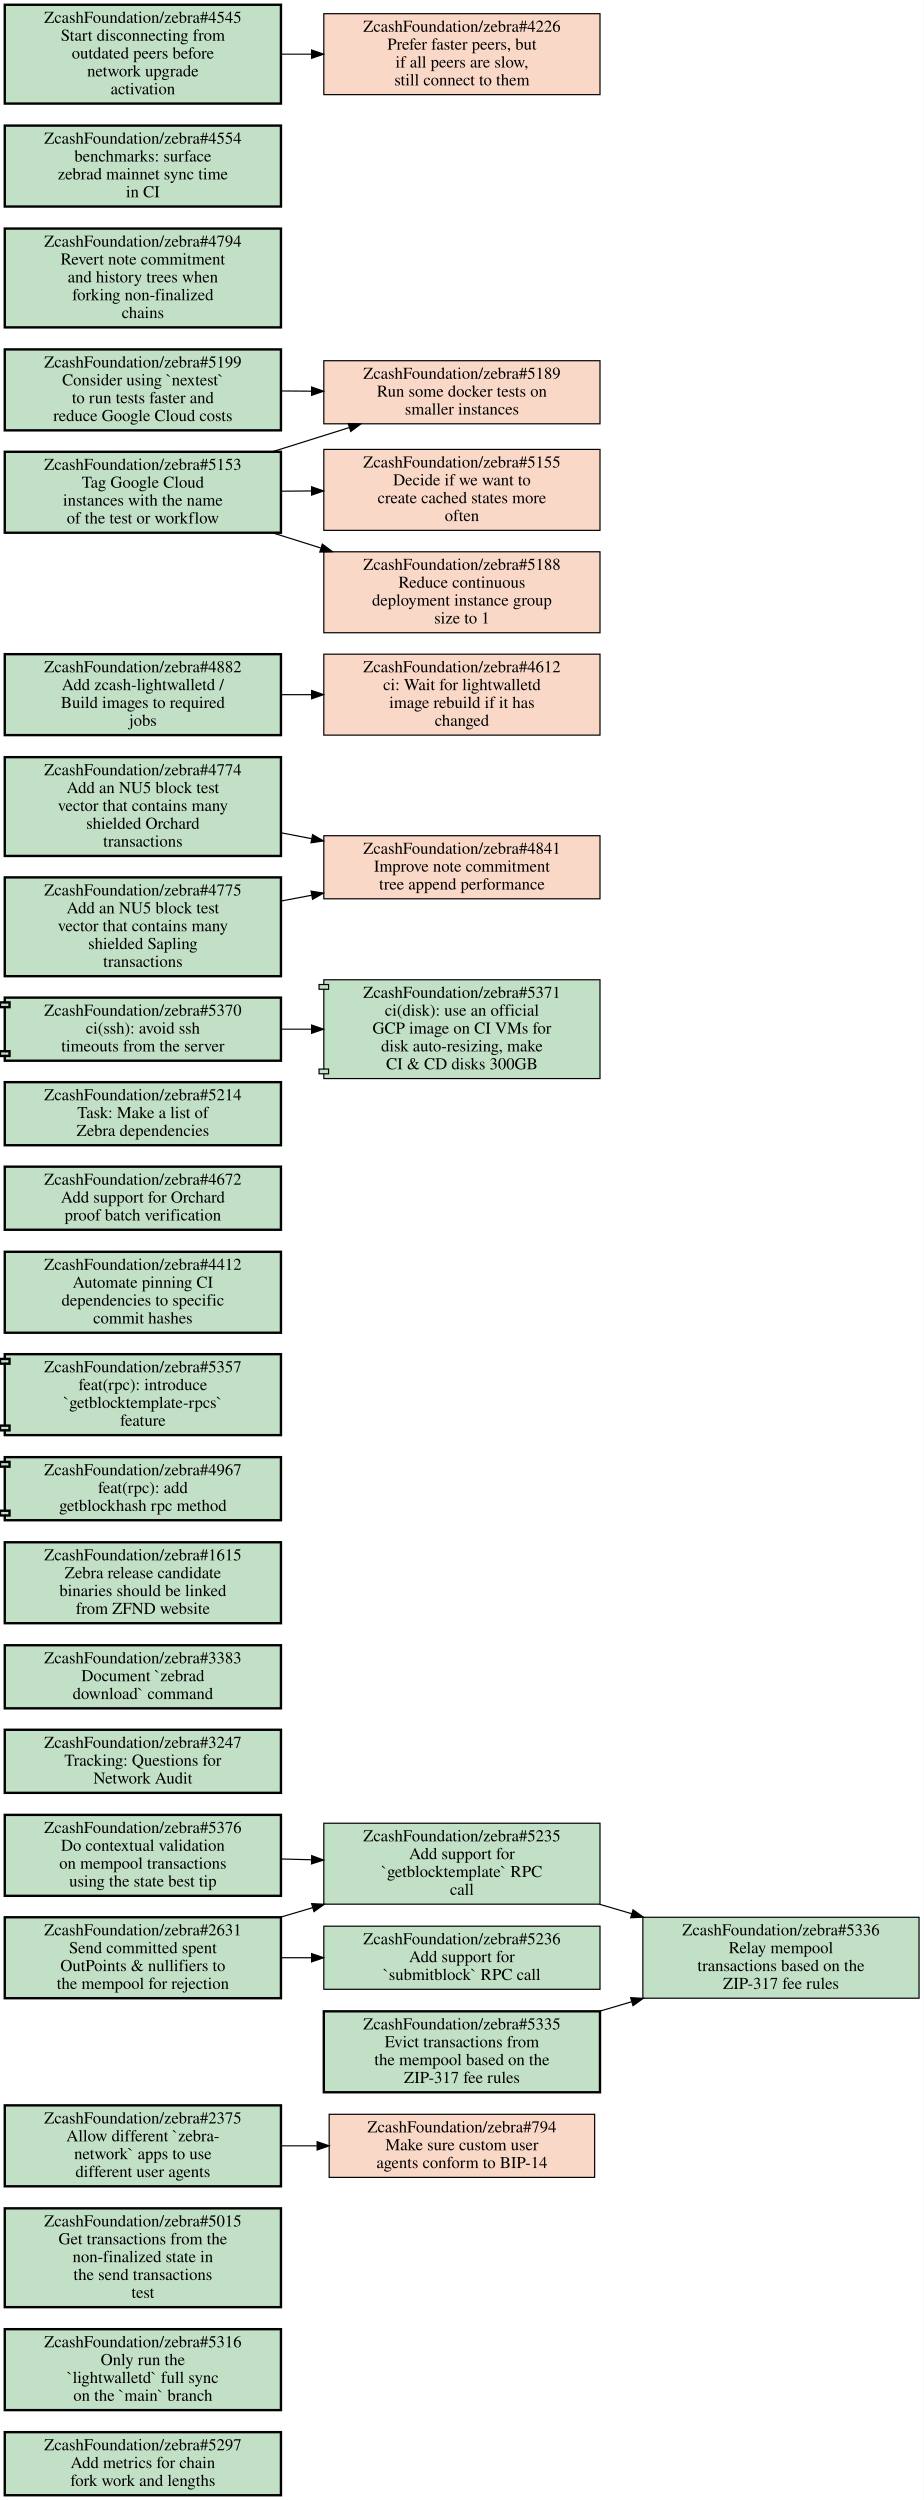
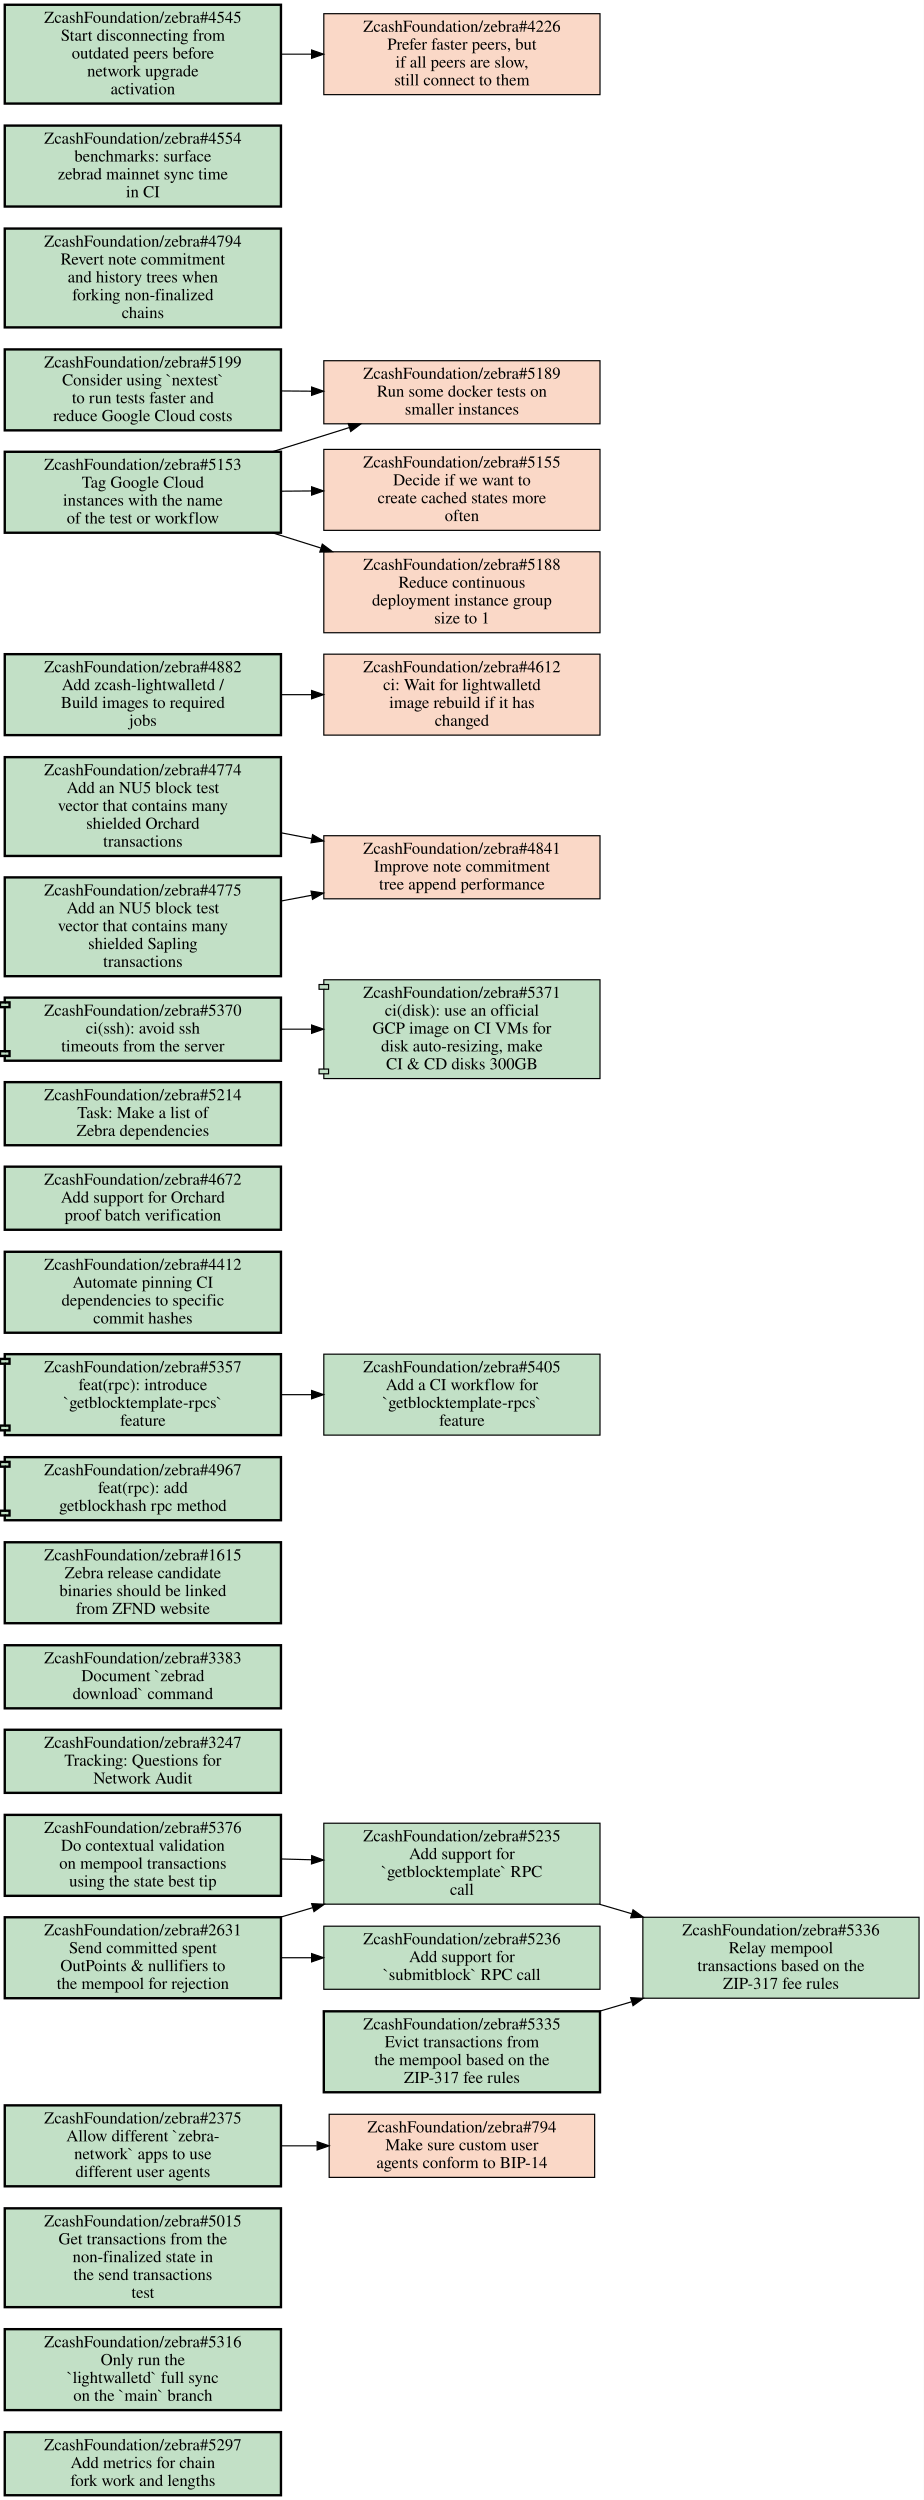
<svg xmlns="http://www.w3.org/2000/svg" xmlns:xlink="http://www.w3.org/1999/xlink" width="776pt" height="2100pt" viewBox="0.00 0.00 776.00 2100.00">
  <g id="graph0" class="graph" transform="scale(1 1) rotate(0) translate(4 2096)">
    <polygon fill="#ffffff" stroke="transparent" points="-4,4 -4,-2096 772,-2096 772,4 -4,4" />
    <g id="node1" class="node open">
      <g id="a_node1">
        <a xlink:href="https://github.com/ZcashFoundation/zebra/issues/5297" xlink:title="ZcashFoundation/zebra#5297&#10;Add metrics for chain&#10;fork work and lengths" target="_blank">
          <polygon fill="#c2e0c6" stroke="#000000" stroke-width="2" points="232,-53 0,-53 0,0 232,0 232,-53" />
          <text text-anchor="middle" x="116" y="-37.8" font-family="Times,serif" font-size="14.00" fill="#000000">ZcashFoundation/zebra#5297</text>
          <text text-anchor="middle" x="116" y="-22.8" font-family="Times,serif" font-size="14.00" fill="#000000">Add metrics for chain</text>
          <text text-anchor="middle" x="116" y="-7.8" font-family="Times,serif" font-size="14.00" fill="#000000">fork work and lengths</text>
        </a>
      </g>
    </g>
    <g id="node2" class="node open">
      <g id="a_node2">
        <a xlink:href="https://github.com/ZcashFoundation/zebra/issues/5316" xlink:title="ZcashFoundation/zebra#5316&#10;Only run the&#10;`lightwalletd` full sync&#10;on the `main` branch" target="_blank">
          <polygon fill="#c2e0c6" stroke="#000000" stroke-width="2" points="232,-139.5 0,-139.5 0,-71.5 232,-71.5 232,-139.5" />
          <text text-anchor="middle" x="116" y="-124.3" font-family="Times,serif" font-size="14.00" fill="#000000">ZcashFoundation/zebra#5316</text>
          <text text-anchor="middle" x="116" y="-109.3" font-family="Times,serif" font-size="14.00" fill="#000000">Only run the</text>
          <text text-anchor="middle" x="116" y="-94.3" font-family="Times,serif" font-size="14.00" fill="#000000">`lightwalletd` full sync</text>
          <text text-anchor="middle" x="116" y="-79.3" font-family="Times,serif" font-size="14.00" fill="#000000">on the `main` branch</text>
        </a>
      </g>
    </g>
    <g id="node3" class="node open">
      <g id="a_node3">
        <a xlink:href="https://github.com/ZcashFoundation/zebra/issues/5015" xlink:title="ZcashFoundation/zebra#5015&#10;Get transactions from the&#10;non-finalized state in&#10;the send transactions&#10;test" target="_blank">
          <polygon fill="#c2e0c6" stroke="#000000" stroke-width="2" points="232,-241 0,-241 0,-158 232,-158 232,-241" />
          <text text-anchor="middle" x="116" y="-225.8" font-family="Times,serif" font-size="14.00" fill="#000000">ZcashFoundation/zebra#5015</text>
          <text text-anchor="middle" x="116" y="-210.8" font-family="Times,serif" font-size="14.00" fill="#000000">Get transactions from the</text>
          <text text-anchor="middle" x="116" y="-195.8" font-family="Times,serif" font-size="14.00" fill="#000000">non-finalized state in</text>
          <text text-anchor="middle" x="116" y="-180.8" font-family="Times,serif" font-size="14.00" fill="#000000">the send transactions</text>
          <text text-anchor="middle" x="116" y="-165.8" font-family="Times,serif" font-size="14.00" fill="#000000">test</text>
        </a>
      </g>
    </g>
    <g id="node4" class="node open">
      <g id="a_node4">
        <a xlink:href="https://github.com/ZcashFoundation/zebra/issues/2375" xlink:title="ZcashFoundation/zebra#2375&#10;Allow different `zebra-&#10;network` apps to use&#10;different user agents" target="_blank">
          <polygon fill="#c2e0c6" stroke="#000000" stroke-width="2" points="232,-327.5 0,-327.5 0,-259.5 232,-259.5 232,-327.5" />
          <text text-anchor="middle" x="116" y="-312.3" font-family="Times,serif" font-size="14.00" fill="#000000">ZcashFoundation/zebra#2375</text>
          <text text-anchor="middle" x="116" y="-297.3" font-family="Times,serif" font-size="14.00" fill="#000000">Allow different `zebra-</text>
          <text text-anchor="middle" x="116" y="-282.3" font-family="Times,serif" font-size="14.00" fill="#000000">network` apps to use</text>
          <text text-anchor="middle" x="116" y="-267.3" font-family="Times,serif" font-size="14.00" fill="#000000">different user agents</text>
        </a>
      </g>
    </g>
    <g id="node5" class="node closed">
      <g id="a_node5">
        <a xlink:href="https://github.com/ZcashFoundation/zebra/issues/794" xlink:title="ZcashFoundation/zebra#794&#10;Make sure custom user&#10;agents conform to BIP-14" target="_blank">
          <polygon fill="#fad8c7" stroke="#000000" points="495.5,-320 272.5,-320 272.5,-267 495.5,-267 495.5,-320" />
          <text text-anchor="middle" x="384" y="-304.8" font-family="Times,serif" font-size="14.00" fill="#000000">ZcashFoundation/zebra#794</text>
          <text text-anchor="middle" x="384" y="-289.8" font-family="Times,serif" font-size="14.00" fill="#000000">Make sure custom user</text>
          <text text-anchor="middle" x="384" y="-274.8" font-family="Times,serif" font-size="14.00" fill="#000000">agents conform to BIP-14</text>
        </a>
      </g>
    </g>
    <g id="edge1" class="edge">
      <path fill="none" stroke="#000000" d="M232.38,-293.5C242.23,-293.5 252.22,-293.5 262.11,-293.5" />
      <polygon fill="#000000" stroke="#000000" points="262.39,-297 272.39,-293.5 262.39,-290 262.39,-297" />
    </g>
    <g id="node6" class="node open">
      <g id="a_node6">
        <a xlink:href="https://github.com/ZcashFoundation/zebra/issues/2631" xlink:title="ZcashFoundation/zebra#2631&#10;Send committed spent&#10;OutPoints &amp; nullifiers to&#10;the mempool for rejection" target="_blank">
          <polygon fill="#c2e0c6" stroke="#000000" stroke-width="2" points="232,-485.5 0,-485.5 0,-417.5 232,-417.5 232,-485.5" />
          <text text-anchor="middle" x="116" y="-470.3" font-family="Times,serif" font-size="14.00" fill="#000000">ZcashFoundation/zebra#2631</text>
          <text text-anchor="middle" x="116" y="-455.3" font-family="Times,serif" font-size="14.00" fill="#000000">Send committed spent</text>
          <text text-anchor="middle" x="116" y="-440.3" font-family="Times,serif" font-size="14.00" fill="#000000">OutPoints &amp; nullifiers to</text>
          <text text-anchor="middle" x="116" y="-425.3" font-family="Times,serif" font-size="14.00" fill="#000000">the mempool for rejection</text>
        </a>
      </g>
    </g>
    <g id="node7" class="node open">
      <g id="a_node7">
        <a xlink:href="https://github.com/ZcashFoundation/zebra/issues/5235" xlink:title="ZcashFoundation/zebra#5235&#10;Add support for&#10;`getblocktemplate` RPC&#10;call" target="_blank">
          <polygon fill="#c2e0c6" stroke="#000000" points="500,-564.5 268,-564.5 268,-496.5 500,-496.5 500,-564.5" />
          <text text-anchor="middle" x="384" y="-549.3" font-family="Times,serif" font-size="14.00" fill="#000000">ZcashFoundation/zebra#5235</text>
          <text text-anchor="middle" x="384" y="-534.3" font-family="Times,serif" font-size="14.00" fill="#000000">Add support for</text>
          <text text-anchor="middle" x="384" y="-519.3" font-family="Times,serif" font-size="14.00" fill="#000000">`getblocktemplate` RPC</text>
          <text text-anchor="middle" x="384" y="-504.3" font-family="Times,serif" font-size="14.00" fill="#000000">call</text>
        </a>
      </g>
    </g>
    <g id="edge2" class="edge">
      <path fill="none" stroke="#000000" d="M231.6,-485.58C240.55,-488.21 249.61,-490.88 258.61,-493.54" />
      <polygon fill="#000000" stroke="#000000" points="257.779,-496.944 268.36,-496.41 259.755,-490.229 257.779,-496.944" />
    </g>
    <g id="node8" class="node open">
      <g id="a_node8">
        <a xlink:href="https://github.com/ZcashFoundation/zebra/issues/5236" xlink:title="ZcashFoundation/zebra#5236&#10;Add support for&#10;`submitblock` RPC call" target="_blank">
          <polygon fill="#c2e0c6" stroke="#000000" points="500,-478 268,-478 268,-425 500,-425 500,-478" />
          <text text-anchor="middle" x="384" y="-462.8" font-family="Times,serif" font-size="14.00" fill="#000000">ZcashFoundation/zebra#5236</text>
          <text text-anchor="middle" x="384" y="-447.8" font-family="Times,serif" font-size="14.00" fill="#000000">Add support for</text>
          <text text-anchor="middle" x="384" y="-432.8" font-family="Times,serif" font-size="14.00" fill="#000000">`submitblock` RPC call</text>
        </a>
      </g>
    </g>
    <g id="edge3" class="edge">
      <path fill="none" stroke="#000000" d="M232.38,-451.5C240.71,-451.5 249.14,-451.5 257.53,-451.5" />
      <polygon fill="#000000" stroke="#000000" points="257.74,-455 267.74,-451.5 257.74,-448 257.74,-455" />
    </g>
    <g id="node9" class="node open">
      <g id="a_node9">
        <a xlink:href="https://github.com/ZcashFoundation/zebra/issues/5336" xlink:title="ZcashFoundation/zebra#5336&#10;Relay mempool&#10;transactions based on the&#10;ZIP-317 fee rules" target="_blank">
          <polygon fill="#c2e0c6" stroke="#000000" points="768,-485.5 536,-485.5 536,-417.5 768,-417.5 768,-485.5" />
          <text text-anchor="middle" x="652" y="-470.3" font-family="Times,serif" font-size="14.00" fill="#000000">ZcashFoundation/zebra#5336</text>
          <text text-anchor="middle" x="652" y="-455.3" font-family="Times,serif" font-size="14.00" fill="#000000">Relay mempool</text>
          <text text-anchor="middle" x="652" y="-440.3" font-family="Times,serif" font-size="14.00" fill="#000000">transactions based on the</text>
          <text text-anchor="middle" x="652" y="-425.3" font-family="Times,serif" font-size="14.00" fill="#000000">ZIP-317 fee rules</text>
        </a>
      </g>
    </g>
    <g id="edge4" class="edge">
      <path fill="none" stroke="#000000" d="M499.6,-496.42C508.55,-493.79 517.61,-491.12 526.61,-488.46" />
      <polygon fill="#000000" stroke="#000000" points="527.755,-491.771 536.36,-485.59 525.779,-485.056 527.755,-491.771" />
    </g>
    <g id="node10" class="node open">
      <g id="a_node10">
        <a xlink:href="https://github.com/ZcashFoundation/zebra/issues/3247" xlink:title="ZcashFoundation/zebra#3247&#10;Tracking: Questions for&#10;Network Audit" target="_blank">
          <polygon fill="#c2e0c6" stroke="#000000" stroke-width="2" points="232,-643 0,-643 0,-590 232,-590 232,-643" />
          <text text-anchor="middle" x="116" y="-627.8" font-family="Times,serif" font-size="14.00" fill="#000000">ZcashFoundation/zebra#3247</text>
          <text text-anchor="middle" x="116" y="-612.8" font-family="Times,serif" font-size="14.00" fill="#000000">Tracking: Questions for</text>
          <text text-anchor="middle" x="116" y="-597.8" font-family="Times,serif" font-size="14.00" fill="#000000">Network Audit</text>
        </a>
      </g>
    </g>
    <g id="node11" class="node open">
      <g id="a_node11">
        <a xlink:href="https://github.com/ZcashFoundation/zebra/issues/3383" xlink:title="ZcashFoundation/zebra#3383&#10;Document `zebrad&#10;download` command" target="_blank">
          <polygon fill="#c2e0c6" stroke="#000000" stroke-width="2" points="232,-714 0,-714 0,-661 232,-661 232,-714" />
          <text text-anchor="middle" x="116" y="-698.8" font-family="Times,serif" font-size="14.00" fill="#000000">ZcashFoundation/zebra#3383</text>
          <text text-anchor="middle" x="116" y="-683.8" font-family="Times,serif" font-size="14.00" fill="#000000">Document `zebrad</text>
          <text text-anchor="middle" x="116" y="-668.8" font-family="Times,serif" font-size="14.00" fill="#000000">download` command</text>
        </a>
      </g>
    </g>
    <g id="node12" class="node open">
      <g id="a_node12">
        <a xlink:href="https://github.com/ZcashFoundation/zebra/issues/5335" xlink:title="ZcashFoundation/zebra#5335&#10;Evict transactions from&#10;the mempool based on the&#10;ZIP-317 fee rules" target="_blank">
          <polygon fill="#c2e0c6" stroke="#000000" stroke-width="2" points="500,-406.5 268,-406.5 268,-338.5 500,-338.5 500,-406.5" />
          <text text-anchor="middle" x="384" y="-391.3" font-family="Times,serif" font-size="14.00" fill="#000000">ZcashFoundation/zebra#5335</text>
          <text text-anchor="middle" x="384" y="-376.3" font-family="Times,serif" font-size="14.00" fill="#000000">Evict transactions from</text>
          <text text-anchor="middle" x="384" y="-361.3" font-family="Times,serif" font-size="14.00" fill="#000000">the mempool based on the</text>
          <text text-anchor="middle" x="384" y="-346.3" font-family="Times,serif" font-size="14.00" fill="#000000">ZIP-317 fee rules</text>
        </a>
      </g>
    </g>
    <g id="edge5" class="edge">
      <path fill="none" stroke="#000000" d="M499.6,-406.58C508.55,-409.21 517.61,-411.88 526.61,-414.54" />
      <polygon fill="#000000" stroke="#000000" points="525.779,-417.944 536.36,-417.41 527.755,-411.229 525.779,-417.944" />
    </g>
    <g id="node13" class="node open">
      <g id="a_node13">
        <a xlink:href="https://github.com/ZcashFoundation/zebra/issues/1615" xlink:title="ZcashFoundation/zebra#1615&#10;Zebra release candidate&#10;binaries should be linked&#10;from ZFND website" target="_blank">
          <polygon fill="#c2e0c6" stroke="#000000" stroke-width="2" points="232,-800.5 0,-800.5 0,-732.5 232,-732.5 232,-800.5" />
          <text text-anchor="middle" x="116" y="-785.3" font-family="Times,serif" font-size="14.00" fill="#000000">ZcashFoundation/zebra#1615</text>
          <text text-anchor="middle" x="116" y="-770.3" font-family="Times,serif" font-size="14.00" fill="#000000">Zebra release candidate</text>
          <text text-anchor="middle" x="116" y="-755.3" font-family="Times,serif" font-size="14.00" fill="#000000">binaries should be linked</text>
          <text text-anchor="middle" x="116" y="-740.3" font-family="Times,serif" font-size="14.00" fill="#000000">from ZFND website</text>
        </a>
      </g>
    </g>
    <g id="node14" class="node open">
      <g id="a_node14">
        <a xlink:href="https://github.com/ZcashFoundation/zebra/pull/4967" xlink:title="ZcashFoundation/zebra#4967&#10;feat(rpc): add&#10;getblockhash rpc method" target="_blank">
          <polygon fill="#c2e0c6" stroke="#000000" stroke-width="2" points="232,-872 0,-872 0,-868 -4,-868 -4,-864 0,-864 0,-827 -4,-827 -4,-823 0,-823 0,-819 232,-819 232,-872" />
          <polyline fill="none" stroke="#000000" stroke-width="2" points="0,-868 4,-868 4,-864 0,-864 " />
          <polyline fill="none" stroke="#000000" stroke-width="2" points="0,-827 4,-827 4,-823 0,-823 " />
          <text text-anchor="middle" x="116" y="-856.8" font-family="Times,serif" font-size="14.00" fill="#000000">ZcashFoundation/zebra#4967</text>
          <text text-anchor="middle" x="116" y="-841.8" font-family="Times,serif" font-size="14.00" fill="#000000">feat(rpc): add</text>
          <text text-anchor="middle" x="116" y="-826.8" font-family="Times,serif" font-size="14.00" fill="#000000">getblockhash rpc method</text>
        </a>
      </g>
    </g>
    <g id="node15" class="node open">
      <g id="a_node15">
        <a xlink:href="https://github.com/ZcashFoundation/zebra/pull/5357" xlink:title="ZcashFoundation/zebra#5357&#10;feat(rpc): introduce&#10;`getblocktemplate-rpcs`&#10;feature" target="_blank">
          <polygon fill="#c2e0c6" stroke="#000000" stroke-width="2" points="232,-958.5 0,-958.5 0,-954.5 -4,-954.5 -4,-950.5 0,-950.5 0,-898.5 -4,-898.5 -4,-894.5 0,-894.5 0,-890.5 232,-890.5 232,-958.5" />
          <polyline fill="none" stroke="#000000" stroke-width="2" points="0,-954.5 4,-954.5 4,-950.5 0,-950.5 " />
          <polyline fill="none" stroke="#000000" stroke-width="2" points="0,-898.5 4,-898.5 4,-894.5 0,-894.5 " />
          <text text-anchor="middle" x="116" y="-943.3" font-family="Times,serif" font-size="14.00" fill="#000000">ZcashFoundation/zebra#5357</text>
          <text text-anchor="middle" x="116" y="-928.3" font-family="Times,serif" font-size="14.00" fill="#000000">feat(rpc): introduce</text>
          <text text-anchor="middle" x="116" y="-913.3" font-family="Times,serif" font-size="14.00" fill="#000000">`getblocktemplate-rpcs`</text>
          <text text-anchor="middle" x="116" y="-898.3" font-family="Times,serif" font-size="14.00" fill="#000000">feature</text>
        </a>
      </g>
    </g>
    <g id="node16" class="node open">
      <g id="a_node16">
+         <a xlink:href="https://github.com/ZcashFoundation/zebra/issues/5405" xlink:title="ZcashFoundation/zebra#5405&#10;Add a CI workflow for&#10;`getblocktemplate-rpcs`&#10;feature" target="_blank">
+           <polygon fill="#c2e0c6" stroke="#000000" points="500,-958.5 268,-958.5 268,-890.5 500,-890.5 500,-958.5" />
+           <text text-anchor="middle" x="384" y="-943.3" font-family="Times,serif" font-size="14.00" fill="#000000">ZcashFoundation/zebra#5405</text>
+           <text text-anchor="middle" x="384" y="-928.3" font-family="Times,serif" font-size="14.00" fill="#000000">Add a CI workflow for</text>
+           <text text-anchor="middle" x="384" y="-913.3" font-family="Times,serif" font-size="14.00" fill="#000000">`getblocktemplate-rpcs`</text>
+           <text text-anchor="middle" x="384" y="-898.3" font-family="Times,serif" font-size="14.00" fill="#000000">feature</text>
+         </a>
+       </g>
+     </g>
+     <g id="edge6" class="edge">
+       <path fill="none" stroke="#000000" d="M232.38,-924.5C240.71,-924.5 249.14,-924.5 257.53,-924.5" />
+       <polygon fill="#000000" stroke="#000000" points="257.74,-928 267.74,-924.5 257.74,-921 257.74,-928" />
+     </g>
+     <g id="node17" class="node open">
+       <g id="a_node17">
        <a xlink:href="https://github.com/ZcashFoundation/zebra/issues/4412" xlink:title="ZcashFoundation/zebra#4412&#10;Automate pinning CI&#10;dependencies to specific&#10;commit hashes" target="_blank">
          <polygon fill="#c2e0c6" stroke="#000000" stroke-width="2" points="232,-1044.5 0,-1044.5 0,-976.5 232,-976.5 232,-1044.5" />
          <text text-anchor="middle" x="116" y="-1029.3" font-family="Times,serif" font-size="14.00" fill="#000000">ZcashFoundation/zebra#4412</text>
          <text text-anchor="middle" x="116" y="-1014.3" font-family="Times,serif" font-size="14.00" fill="#000000">Automate pinning CI</text>
          <text text-anchor="middle" x="116" y="-999.3" font-family="Times,serif" font-size="14.00" fill="#000000">dependencies to specific</text>
          <text text-anchor="middle" x="116" y="-984.3" font-family="Times,serif" font-size="14.00" fill="#000000">commit hashes</text>
        </a>
      </g>
    </g>
-     <g id="node17" class="node open">
-       <g id="a_node17">
+     <g id="node18" class="node open">
+       <g id="a_node18">
        <a xlink:href="https://github.com/ZcashFoundation/zebra/issues/4672" xlink:title="ZcashFoundation/zebra#4672&#10;Add support for Orchard&#10;proof batch verification" target="_blank">
          <polygon fill="#c2e0c6" stroke="#000000" stroke-width="2" points="232,-1116 0,-1116 0,-1063 232,-1063 232,-1116" />
          <text text-anchor="middle" x="116" y="-1100.8" font-family="Times,serif" font-size="14.00" fill="#000000">ZcashFoundation/zebra#4672</text>
          <text text-anchor="middle" x="116" y="-1085.8" font-family="Times,serif" font-size="14.00" fill="#000000">Add support for Orchard</text>
          <text text-anchor="middle" x="116" y="-1070.8" font-family="Times,serif" font-size="14.00" fill="#000000">proof batch verification</text>
        </a>
      </g>
    </g>
-     <g id="node18" class="node open">
-       <g id="a_node18">
+     <g id="node19" class="node open">
+       <g id="a_node19">
        <a xlink:href="https://github.com/ZcashFoundation/zebra/issues/5214" xlink:title="ZcashFoundation/zebra#5214&#10;Task: Make a list of&#10;Zebra dependencies" target="_blank">
          <polygon fill="#c2e0c6" stroke="#000000" stroke-width="2" points="232,-1187 0,-1187 0,-1134 232,-1134 232,-1187" />
          <text text-anchor="middle" x="116" y="-1171.8" font-family="Times,serif" font-size="14.00" fill="#000000">ZcashFoundation/zebra#5214</text>
          <text text-anchor="middle" x="116" y="-1156.8" font-family="Times,serif" font-size="14.00" fill="#000000">Task: Make a list of</text>
          <text text-anchor="middle" x="116" y="-1141.8" font-family="Times,serif" font-size="14.00" fill="#000000">Zebra dependencies</text>
        </a>
      </g>
    </g>
-     <g id="node19" class="node open">
-       <g id="a_node19">
+     <g id="node20" class="node open">
+       <g id="a_node20">
        <a xlink:href="https://github.com/ZcashFoundation/zebra/issues/5376" xlink:title="ZcashFoundation/zebra#5376&#10;Do contextual validation&#10;on mempool transactions&#10;using the state best tip" target="_blank">
          <polygon fill="#c2e0c6" stroke="#000000" stroke-width="2" points="232,-571.5 0,-571.5 0,-503.5 232,-503.5 232,-571.5" />
          <text text-anchor="middle" x="116" y="-556.3" font-family="Times,serif" font-size="14.00" fill="#000000">ZcashFoundation/zebra#5376</text>
          <text text-anchor="middle" x="116" y="-541.3" font-family="Times,serif" font-size="14.00" fill="#000000">Do contextual validation</text>
          <text text-anchor="middle" x="116" y="-526.3" font-family="Times,serif" font-size="14.00" fill="#000000">on mempool transactions</text>
          <text text-anchor="middle" x="116" y="-511.3" font-family="Times,serif" font-size="14.00" fill="#000000">using the state best tip</text>
        </a>
      </g>
    </g>
-     <g id="edge6" class="edge">
+     <g id="edge7" class="edge">
      <path fill="none" stroke="#000000" d="M232.38,-534.46C240.71,-534.24 249.14,-534.02 257.53,-533.8" />
      <polygon fill="#000000" stroke="#000000" points="257.832,-537.293 267.74,-533.54 257.654,-530.296 257.832,-537.293" />
    </g>
-     <g id="node20" class="node open">
-       <g id="a_node20">
+     <g id="node21" class="node open">
+       <g id="a_node21">
        <a xlink:href="https://github.com/ZcashFoundation/zebra/pull/5370" xlink:title="ZcashFoundation/zebra#5370&#10;ci(ssh): avoid ssh&#10;timeouts from the server" target="_blank">
          <polygon fill="#c2e0c6" stroke="#000000" stroke-width="2" points="232,-1258 0,-1258 0,-1254 -4,-1254 -4,-1250 0,-1250 0,-1213 -4,-1213 -4,-1209 0,-1209 0,-1205 232,-1205 232,-1258" />
          <polyline fill="none" stroke="#000000" stroke-width="2" points="0,-1254 4,-1254 4,-1250 0,-1250 " />
          <polyline fill="none" stroke="#000000" stroke-width="2" points="0,-1213 4,-1213 4,-1209 0,-1209 " />
          <text text-anchor="middle" x="116" y="-1242.8" font-family="Times,serif" font-size="14.00" fill="#000000">ZcashFoundation/zebra#5370</text>
          <text text-anchor="middle" x="116" y="-1227.8" font-family="Times,serif" font-size="14.00" fill="#000000">ci(ssh): avoid ssh</text>
          <text text-anchor="middle" x="116" y="-1212.8" font-family="Times,serif" font-size="14.00" fill="#000000">timeouts from the server</text>
        </a>
      </g>
    </g>
-     <g id="node21" class="node open">
-       <g id="a_node21">
+     <g id="node22" class="node open">
+       <g id="a_node22">
        <a xlink:href="https://github.com/ZcashFoundation/zebra/pull/5371" xlink:title="ZcashFoundation/zebra#5371&#10;ci(disk): use an official&#10;GCP image on CI VMs for&#10;disk auto-resizing, make&#10;CI &amp; CD disks 300GB" target="_blank">
          <polygon fill="#c2e0c6" stroke="#000000" points="500,-1273 268,-1273 268,-1269 264,-1269 264,-1265 268,-1265 268,-1198 264,-1198 264,-1194 268,-1194 268,-1190 500,-1190 500,-1273" />
          <polyline fill="none" stroke="#000000" points="268,-1269 272,-1269 272,-1265 268,-1265 " />
          <polyline fill="none" stroke="#000000" points="268,-1198 272,-1198 272,-1194 268,-1194 " />
          <text text-anchor="middle" x="384" y="-1257.8" font-family="Times,serif" font-size="14.00" fill="#000000">ZcashFoundation/zebra#5371</text>
          <text text-anchor="middle" x="384" y="-1242.8" font-family="Times,serif" font-size="14.00" fill="#000000">ci(disk): use an official</text>
          <text text-anchor="middle" x="384" y="-1227.8" font-family="Times,serif" font-size="14.00" fill="#000000">GCP image on CI VMs for</text>
          <text text-anchor="middle" x="384" y="-1212.8" font-family="Times,serif" font-size="14.00" fill="#000000">disk auto-resizing, make</text>
          <text text-anchor="middle" x="384" y="-1197.8" font-family="Times,serif" font-size="14.00" fill="#000000">CI &amp; CD disks 300GB</text>
        </a>
      </g>
    </g>
-     <g id="edge7" class="edge">
+     <g id="edge8" class="edge">
      <path fill="none" stroke="#000000" d="M232.38,-1231.5C240.71,-1231.5 249.14,-1231.5 257.53,-1231.5" />
      <polygon fill="#000000" stroke="#000000" points="257.74,-1235 267.74,-1231.5 257.74,-1228 257.74,-1235" />
    </g>
-     <g id="node22" class="node closed">
-       <g id="a_node22">
+     <g id="node23" class="node closed">
+       <g id="a_node23">
        <a xlink:href="https://github.com/ZcashFoundation/zebra/issues/4841" xlink:title="ZcashFoundation/zebra#4841&#10;Improve note commitment&#10;tree append performance" target="_blank">
          <polygon fill="#fad8c7" stroke="#000000" points="500,-1394 268,-1394 268,-1341 500,-1341 500,-1394" />
          <text text-anchor="middle" x="384" y="-1378.8" font-family="Times,serif" font-size="14.00" fill="#000000">ZcashFoundation/zebra#4841</text>
          <text text-anchor="middle" x="384" y="-1363.8" font-family="Times,serif" font-size="14.00" fill="#000000">Improve note commitment</text>
          <text text-anchor="middle" x="384" y="-1348.8" font-family="Times,serif" font-size="14.00" fill="#000000">tree append performance</text>
        </a>
      </g>
    </g>
-     <g id="node23" class="node closed">
-       <g id="a_node23">
+     <g id="node24" class="node closed">
+       <g id="a_node24">
        <a xlink:href="https://github.com/ZcashFoundation/zebra/issues/4612" xlink:title="ZcashFoundation/zebra#4612&#10;ci: Wait for lightwalletd&#10;image rebuild if it has&#10;changed" target="_blank">
          <polygon fill="#fad8c7" stroke="#000000" points="500,-1546.5 268,-1546.5 268,-1478.5 500,-1478.5 500,-1546.5" />
          <text text-anchor="middle" x="384" y="-1531.3" font-family="Times,serif" font-size="14.00" fill="#000000">ZcashFoundation/zebra#4612</text>
          <text text-anchor="middle" x="384" y="-1516.3" font-family="Times,serif" font-size="14.00" fill="#000000">ci: Wait for lightwalletd</text>
          <text text-anchor="middle" x="384" y="-1501.3" font-family="Times,serif" font-size="14.00" fill="#000000">image rebuild if it has</text>
          <text text-anchor="middle" x="384" y="-1486.3" font-family="Times,serif" font-size="14.00" fill="#000000">changed</text>
        </a>
      </g>
    </g>
-     <g id="node24" class="node open">
-       <g id="a_node24">
+     <g id="node25" class="node open">
+       <g id="a_node25">
        <a xlink:href="https://github.com/ZcashFoundation/zebra/issues/5153" xlink:title="ZcashFoundation/zebra#5153&#10;Tag Google Cloud&#10;instances with the name&#10;of the test or workflow" target="_blank">
          <polygon fill="#c2e0c6" stroke="#000000" stroke-width="2" points="232,-1716.5 0,-1716.5 0,-1648.5 232,-1648.5 232,-1716.5" />
          <text text-anchor="middle" x="116" y="-1701.3" font-family="Times,serif" font-size="14.00" fill="#000000">ZcashFoundation/zebra#5153</text>
          <text text-anchor="middle" x="116" y="-1686.3" font-family="Times,serif" font-size="14.00" fill="#000000">Tag Google Cloud</text>
          <text text-anchor="middle" x="116" y="-1671.3" font-family="Times,serif" font-size="14.00" fill="#000000">instances with the name</text>
          <text text-anchor="middle" x="116" y="-1656.3" font-family="Times,serif" font-size="14.00" fill="#000000">of the test or workflow</text>
        </a>
      </g>
    </g>
-     <g id="node25" class="node closed">
-       <g id="a_node25">
+     <g id="node26" class="node closed">
+       <g id="a_node26">
        <a xlink:href="https://github.com/ZcashFoundation/zebra/issues/5189" xlink:title="ZcashFoundation/zebra#5189&#10;Run some docker tests on&#10;smaller instances" target="_blank">
          <polygon fill="#fad8c7" stroke="#000000" points="500,-1793 268,-1793 268,-1740 500,-1740 500,-1793" />
          <text text-anchor="middle" x="384" y="-1777.8" font-family="Times,serif" font-size="14.00" fill="#000000">ZcashFoundation/zebra#5189</text>
          <text text-anchor="middle" x="384" y="-1762.8" font-family="Times,serif" font-size="14.00" fill="#000000">Run some docker tests on</text>
          <text text-anchor="middle" x="384" y="-1747.8" font-family="Times,serif" font-size="14.00" fill="#000000">smaller instances</text>
        </a>
      </g>
    </g>
-     <g id="edge8" class="edge">
+     <g id="edge9" class="edge">
      <path fill="none" stroke="#000000" d="M224.62,-1716.5C246.04,-1723.3 268.36,-1730.3 289.27,-1736.8" />
      <polygon fill="#000000" stroke="#000000" points="288.51,-1740.23 299.1,-1739.9 290.616,-1733.554 288.51,-1740.23" />
    </g>
-     <g id="node26" class="node closed">
-       <g id="a_node26">
+     <g id="node27" class="node closed">
+       <g id="a_node27">
        <a xlink:href="https://github.com/ZcashFoundation/zebra/issues/5155" xlink:title="ZcashFoundation/zebra#5155&#10;Decide if we want to&#10;create cached states more&#10;often" target="_blank">
          <polygon fill="#fad8c7" stroke="#000000" points="500,-1718.5 268,-1718.5 268,-1650.5 500,-1650.5 500,-1718.5" />
          <text text-anchor="middle" x="384" y="-1703.3" font-family="Times,serif" font-size="14.00" fill="#000000">ZcashFoundation/zebra#5155</text>
          <text text-anchor="middle" x="384" y="-1688.3" font-family="Times,serif" font-size="14.00" fill="#000000">Decide if we want to</text>
          <text text-anchor="middle" x="384" y="-1673.3" font-family="Times,serif" font-size="14.00" fill="#000000">create cached states more</text>
          <text text-anchor="middle" x="384" y="-1658.3" font-family="Times,serif" font-size="14.00" fill="#000000">often</text>
        </a>
      </g>
    </g>
-     <g id="edge9" class="edge">
+     <g id="edge10" class="edge">
      <path fill="none" stroke="#000000" d="M232.38,-1683.4C240.71,-1683.4 249.14,-1683.5 257.53,-1683.6" />
      <polygon fill="#000000" stroke="#000000" points="257.74,-1687.1 267.74,-1683.6 257.74,-1680.1 257.74,-1687.1" />
    </g>
-     <g id="node27" class="node closed">
-       <g id="a_node27">
+     <g id="node28" class="node closed">
+       <g id="a_node28">
        <a xlink:href="https://github.com/ZcashFoundation/zebra/issues/5188" xlink:title="ZcashFoundation/zebra#5188&#10;Reduce continuous&#10;deployment instance group&#10;size to 1" target="_blank">
          <polygon fill="#fad8c7" stroke="#000000" points="500,-1632.5 268,-1632.5 268,-1564.5 500,-1564.5 500,-1632.5" />
          <text text-anchor="middle" x="384" y="-1617.3" font-family="Times,serif" font-size="14.00" fill="#000000">ZcashFoundation/zebra#5188</text>
          <text text-anchor="middle" x="384" y="-1602.3" font-family="Times,serif" font-size="14.00" fill="#000000">Reduce continuous</text>
          <text text-anchor="middle" x="384" y="-1587.3" font-family="Times,serif" font-size="14.00" fill="#000000">deployment instance group</text>
          <text text-anchor="middle" x="384" y="-1572.3" font-family="Times,serif" font-size="14.00" fill="#000000">size to 1</text>
        </a>
      </g>
    </g>
-     <g id="edge10" class="edge">
+     <g id="edge11" class="edge">
      <path fill="none" stroke="#000000" d="M224.62,-1648.5C238.05,-1644.2 251.83,-1639.9 265.39,-1635.7" />
      <polygon fill="#000000" stroke="#000000" points="266.744,-1638.943 275.23,-1632.6 264.64,-1632.267 266.744,-1638.943" />
    </g>
-     <g id="node28" class="node open">
-       <g id="a_node28">
+     <g id="node29" class="node open">
+       <g id="a_node29">
        <a xlink:href="https://github.com/ZcashFoundation/zebra/issues/4794" xlink:title="ZcashFoundation/zebra#4794&#10;Revert note commitment&#10;and history trees when&#10;forking non-finalized&#10;chains" target="_blank">
          <polygon fill="#c2e0c6" stroke="#000000" stroke-width="2" points="232,-1904 0,-1904 0,-1821 232,-1821 232,-1904" />
          <text text-anchor="middle" x="116" y="-1888.8" font-family="Times,serif" font-size="14.00" fill="#000000">ZcashFoundation/zebra#4794</text>
          <text text-anchor="middle" x="116" y="-1873.8" font-family="Times,serif" font-size="14.00" fill="#000000">Revert note commitment</text>
          <text text-anchor="middle" x="116" y="-1858.8" font-family="Times,serif" font-size="14.00" fill="#000000">and history trees when</text>
          <text text-anchor="middle" x="116" y="-1843.8" font-family="Times,serif" font-size="14.00" fill="#000000">forking non-finalized</text>
          <text text-anchor="middle" x="116" y="-1828.8" font-family="Times,serif" font-size="14.00" fill="#000000">chains</text>
        </a>
      </g>
    </g>
-     <g id="node29" class="node open">
-       <g id="a_node29">
+     <g id="node30" class="node open">
+       <g id="a_node30">
        <a xlink:href="https://github.com/ZcashFoundation/zebra/issues/4774" xlink:title="ZcashFoundation/zebra#4774&#10;Add an NU5 block test&#10;vector that contains many&#10;shielded Orchard&#10;transactions" target="_blank">
          <polygon fill="#c2e0c6" stroke="#000000" stroke-width="2" points="232,-1460 0,-1460 0,-1377 232,-1377 232,-1460" />
          <text text-anchor="middle" x="116" y="-1444.8" font-family="Times,serif" font-size="14.00" fill="#000000">ZcashFoundation/zebra#4774</text>
          <text text-anchor="middle" x="116" y="-1429.8" font-family="Times,serif" font-size="14.00" fill="#000000">Add an NU5 block test</text>
          <text text-anchor="middle" x="116" y="-1414.8" font-family="Times,serif" font-size="14.00" fill="#000000">vector that contains many</text>
          <text text-anchor="middle" x="116" y="-1399.8" font-family="Times,serif" font-size="14.00" fill="#000000">shielded Orchard</text>
          <text text-anchor="middle" x="116" y="-1384.8" font-family="Times,serif" font-size="14.00" fill="#000000">transactions</text>
        </a>
      </g>
    </g>
-     <g id="edge11" class="edge">
+     <g id="edge12" class="edge">
      <path fill="none" stroke="#000000" d="M232.38,-1396.4C240.81,-1394.7 249.33,-1393.1 257.81,-1391.5" />
      <polygon fill="#000000" stroke="#000000" points="258.576,-1394.917 267.74,-1389.6 257.26,-1388.042 258.576,-1394.917" />
    </g>
-     <g id="node30" class="node open">
-       <g id="a_node30">
+     <g id="node31" class="node open">
+       <g id="a_node31">
        <a xlink:href="https://github.com/ZcashFoundation/zebra/issues/4775" xlink:title="ZcashFoundation/zebra#4775&#10;Add an NU5 block test&#10;vector that contains many&#10;shielded Sapling&#10;transactions" target="_blank">
          <polygon fill="#c2e0c6" stroke="#000000" stroke-width="2" points="232,-1359 0,-1359 0,-1276 232,-1276 232,-1359" />
          <text text-anchor="middle" x="116" y="-1343.8" font-family="Times,serif" font-size="14.00" fill="#000000">ZcashFoundation/zebra#4775</text>
          <text text-anchor="middle" x="116" y="-1328.8" font-family="Times,serif" font-size="14.00" fill="#000000">Add an NU5 block test</text>
          <text text-anchor="middle" x="116" y="-1313.8" font-family="Times,serif" font-size="14.00" fill="#000000">vector that contains many</text>
          <text text-anchor="middle" x="116" y="-1298.8" font-family="Times,serif" font-size="14.00" fill="#000000">shielded Sapling</text>
          <text text-anchor="middle" x="116" y="-1283.8" font-family="Times,serif" font-size="14.00" fill="#000000">transactions</text>
        </a>
      </g>
    </g>
-     <g id="edge12" class="edge">
+     <g id="edge13" class="edge">
      <path fill="none" stroke="#000000" d="M232.38,-1339.2C240.81,-1340.8 249.33,-1342.4 257.81,-1344" />
      <polygon fill="#000000" stroke="#000000" points="257.276,-1347.46 267.74,-1345.8 258.525,-1340.572 257.276,-1347.46" />
    </g>
-     <g id="node31" class="node open">
-       <g id="a_node31">
+     <g id="node32" class="node open">
+       <g id="a_node32">
        <a xlink:href="https://github.com/ZcashFoundation/zebra/issues/4882" xlink:title="ZcashFoundation/zebra#4882&#10;Add zcash-lightwalletd /&#10;Build images to required&#10;jobs" target="_blank">
          <polygon fill="#c2e0c6" stroke="#000000" stroke-width="2" points="232,-1546.5 0,-1546.5 0,-1478.5 232,-1478.5 232,-1546.5" />
          <text text-anchor="middle" x="116" y="-1531.3" font-family="Times,serif" font-size="14.00" fill="#000000">ZcashFoundation/zebra#4882</text>
          <text text-anchor="middle" x="116" y="-1516.3" font-family="Times,serif" font-size="14.00" fill="#000000">Add zcash-lightwalletd /</text>
          <text text-anchor="middle" x="116" y="-1501.3" font-family="Times,serif" font-size="14.00" fill="#000000">Build images to required</text>
          <text text-anchor="middle" x="116" y="-1486.3" font-family="Times,serif" font-size="14.00" fill="#000000">jobs</text>
        </a>
      </g>
    </g>
-     <g id="edge13" class="edge">
+     <g id="edge14" class="edge">
      <path fill="none" stroke="#000000" d="M232.38,-1512.5C240.71,-1512.5 249.14,-1512.5 257.53,-1512.5" />
      <polygon fill="#000000" stroke="#000000" points="257.74,-1516 267.74,-1512.5 257.74,-1509 257.74,-1516" />
    </g>
-     <g id="node32" class="node open">
-       <g id="a_node32">
+     <g id="node33" class="node open">
+       <g id="a_node33">
        <a xlink:href="https://github.com/ZcashFoundation/zebra/issues/5199" xlink:title="ZcashFoundation/zebra#5199&#10;Consider using `nextest`&#10;to run tests faster and&#10;reduce Google Cloud costs" target="_blank">
          <polygon fill="#c2e0c6" stroke="#000000" stroke-width="2" points="232,-1802.5 0,-1802.5 0,-1734.5 232,-1734.5 232,-1802.5" />
          <text text-anchor="middle" x="116" y="-1787.3" font-family="Times,serif" font-size="14.00" fill="#000000">ZcashFoundation/zebra#5199</text>
          <text text-anchor="middle" x="116" y="-1772.3" font-family="Times,serif" font-size="14.00" fill="#000000">Consider using `nextest`</text>
          <text text-anchor="middle" x="116" y="-1757.3" font-family="Times,serif" font-size="14.00" fill="#000000">to run tests faster and</text>
          <text text-anchor="middle" x="116" y="-1742.3" font-family="Times,serif" font-size="14.00" fill="#000000">reduce Google Cloud costs</text>
        </a>
      </g>
    </g>
-     <g id="edge14" class="edge">
+     <g id="edge15" class="edge">
      <path fill="none" stroke="#000000" d="M232.38,-1767.6C240.71,-1767.6 249.14,-1767.5 257.53,-1767.4" />
      <polygon fill="#000000" stroke="#000000" points="257.74,-1770.9 267.74,-1767.4 257.74,-1763.9 257.74,-1770.9" />
    </g>
-     <g id="node33" class="node open">
-       <g id="a_node33">
+     <g id="node34" class="node open">
+       <g id="a_node34">
        <a xlink:href="https://github.com/ZcashFoundation/zebra/issues/4554" xlink:title="ZcashFoundation/zebra#4554&#10;benchmarks: surface&#10;zebrad mainnet sync time&#10;in CI" target="_blank">
          <polygon fill="#c2e0c6" stroke="#000000" stroke-width="2" points="232,-1990.5 0,-1990.5 0,-1922.5 232,-1922.5 232,-1990.5" />
          <text text-anchor="middle" x="116" y="-1975.3" font-family="Times,serif" font-size="14.00" fill="#000000">ZcashFoundation/zebra#4554</text>
          <text text-anchor="middle" x="116" y="-1960.3" font-family="Times,serif" font-size="14.00" fill="#000000">benchmarks: surface</text>
          <text text-anchor="middle" x="116" y="-1945.3" font-family="Times,serif" font-size="14.00" fill="#000000">zebrad mainnet sync time</text>
          <text text-anchor="middle" x="116" y="-1930.3" font-family="Times,serif" font-size="14.00" fill="#000000">in CI</text>
        </a>
      </g>
    </g>
-     <g id="node34" class="node open">
-       <g id="a_node34">
+     <g id="node35" class="node open">
+       <g id="a_node35">
        <a xlink:href="https://github.com/ZcashFoundation/zebra/issues/4545" xlink:title="ZcashFoundation/zebra#4545&#10;Start disconnecting from&#10;outdated peers before&#10;network upgrade&#10;activation" target="_blank">
          <polygon fill="#c2e0c6" stroke="#000000" stroke-width="2" points="232,-2092 0,-2092 0,-2009 232,-2009 232,-2092" />
          <text text-anchor="middle" x="116" y="-2076.8" font-family="Times,serif" font-size="14.00" fill="#000000">ZcashFoundation/zebra#4545</text>
          <text text-anchor="middle" x="116" y="-2061.8" font-family="Times,serif" font-size="14.00" fill="#000000">Start disconnecting from</text>
          <text text-anchor="middle" x="116" y="-2046.8" font-family="Times,serif" font-size="14.00" fill="#000000">outdated peers before</text>
          <text text-anchor="middle" x="116" y="-2031.8" font-family="Times,serif" font-size="14.00" fill="#000000">network upgrade</text>
          <text text-anchor="middle" x="116" y="-2016.8" font-family="Times,serif" font-size="14.00" fill="#000000">activation</text>
        </a>
      </g>
    </g>
-     <g id="node35" class="node closed">
-       <g id="a_node35">
+     <g id="node36" class="node closed">
+       <g id="a_node36">
        <a xlink:href="https://github.com/ZcashFoundation/zebra/issues/4226" xlink:title="ZcashFoundation/zebra#4226&#10;Prefer faster peers, but&#10;if all peers are slow,&#10;still connect to them" target="_blank">
          <polygon fill="#fad8c7" stroke="#000000" points="500,-2084.5 268,-2084.5 268,-2016.5 500,-2016.5 500,-2084.5" />
          <text text-anchor="middle" x="384" y="-2069.3" font-family="Times,serif" font-size="14.00" fill="#000000">ZcashFoundation/zebra#4226</text>
          <text text-anchor="middle" x="384" y="-2054.3" font-family="Times,serif" font-size="14.00" fill="#000000">Prefer faster peers, but</text>
          <text text-anchor="middle" x="384" y="-2039.3" font-family="Times,serif" font-size="14.00" fill="#000000">if all peers are slow,</text>
          <text text-anchor="middle" x="384" y="-2024.3" font-family="Times,serif" font-size="14.00" fill="#000000">still connect to them</text>
        </a>
      </g>
    </g>
-     <g id="edge15" class="edge">
+     <g id="edge16" class="edge">
      <path fill="none" stroke="#000000" d="M232.38,-2050.5C240.71,-2050.5 249.14,-2050.5 257.53,-2050.5" />
      <polygon fill="#000000" stroke="#000000" points="257.74,-2054 267.74,-2050.5 257.74,-2047 257.74,-2054" />
    </g>
  </g>
</svg>
